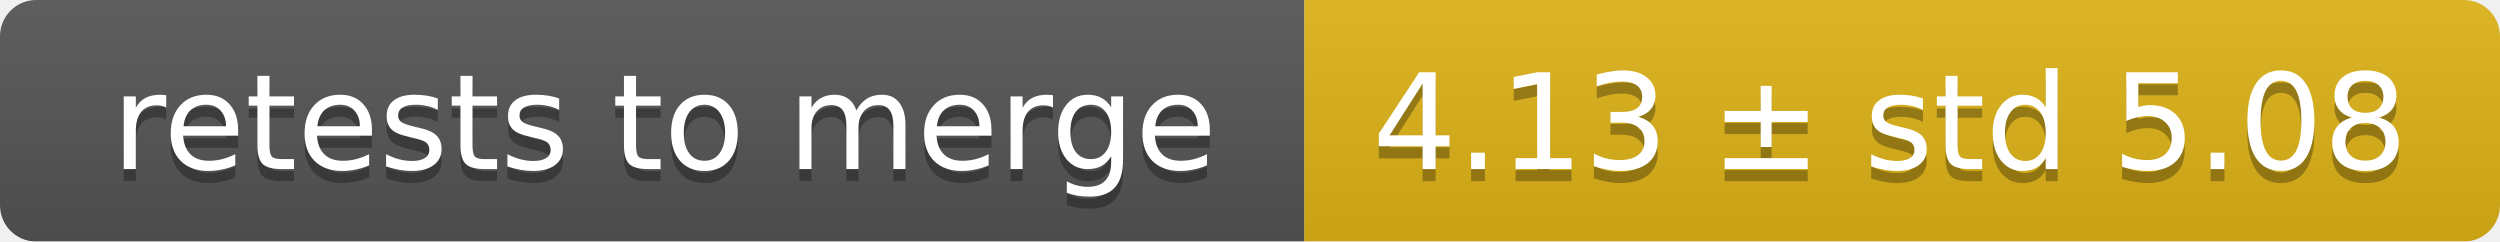
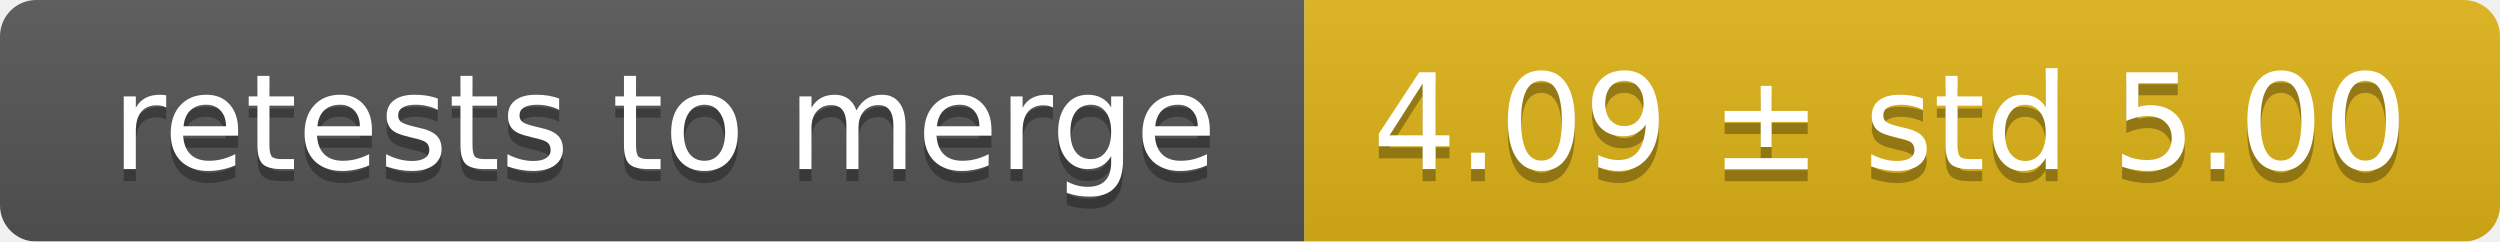
<svg xmlns="http://www.w3.org/2000/svg" width="207" height="20">
  <linearGradient id="smooth" x2="0" y2="100%">
    <stop offset="0" stop-color="#bbb" stop-opacity=".1" />
    <stop offset="1" stop-opacity=".1" />
  </linearGradient>
  <mask id="round">
    <rect width="207" height="20" rx="3" fill="#fff" />
  </mask>
  <g mask="url(#round)">
    <rect width="108" height="20" fill="#555" />
    <rect x="108" width="99" height="20" fill="#dfb317" />
    <rect width="207" height="20" fill="url(#smooth)" />
  </g>
  <g fill="#fff" text-anchor="middle" font-family="DejaVu Sans,Verdana,Geneva,sans-serif" font-size="11">
    <text x="55" y="15" fill="#010101" fill-opacity=".3">retests to merge</text>
    <text x="55" y="14">retests to merge</text>
-     <text x="156.5" y="15" fill="#010101" fill-opacity=".3">4.13 ± std 5.08</text>
-     <text x="156.5" y="14">4.13 ± std 5.08</text>
+     <text x="156.5" y="15" fill="#010101" fill-opacity=".3">4.09 ± std 5.00</text>
+     <text x="156.5" y="14">4.09 ± std 5.00</text>
  </g>
</svg>
